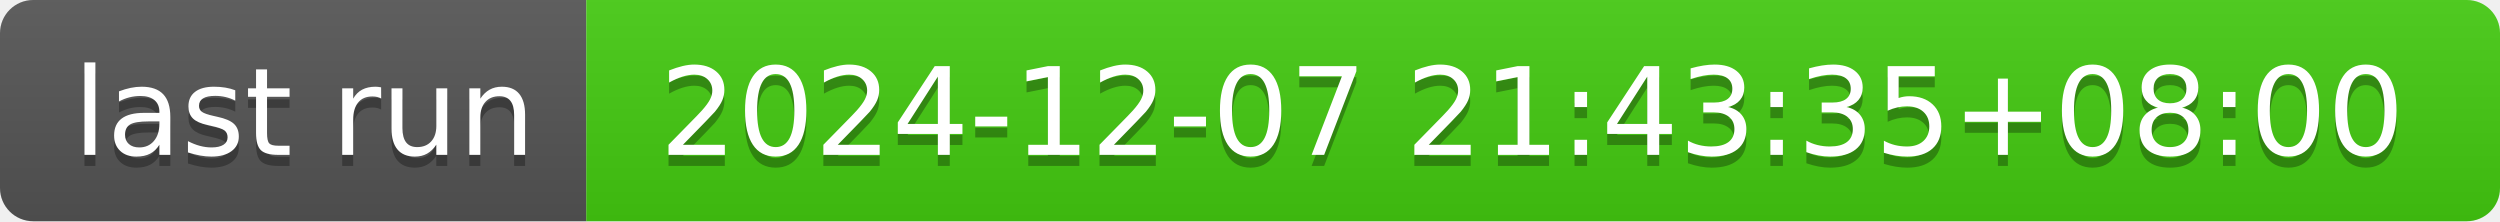
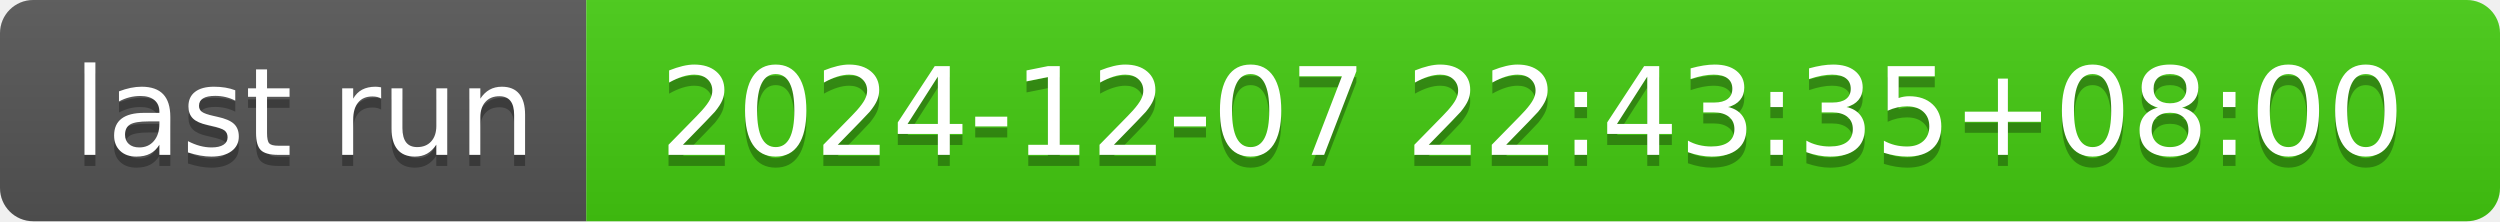
- <svg xmlns="http://www.w3.org/2000/svg" width="226" height="20" role="img" aria-label="last run: 2024-12-07 21:43:35+08:00">
+ <svg xmlns="http://www.w3.org/2000/svg" width="226" height="20" role="img" aria-label="last run: 2024-12-07 22:43:35+08:00">
  <linearGradient id="s" x2="0" y2="100%">
    <stop offset="0" stop-color="#bbb" stop-opacity=".1" />
    <stop offset="1" stop-opacity=".1" />
  </linearGradient>
  <clipPath id="r">
    <rect width="226" height="20" rx="3" fill="#fff" />
  </clipPath>
  <g clip-path="url(#r)">
    <rect width="53" height="20" fill="#555" />
    <rect x="53" width="173" height="20" fill="#4c1" />
    <rect width="226" height="20" fill="url(#s)" />
  </g>
  <g fill="#fff" text-anchor="middle" font-family="Verdana,Geneva,DejaVu Sans,sans-serif" text-rendering="geometricPrecision" font-size="110">
    <text aria-hidden="true" x="275" y="150" fill="#010101" fill-opacity=".3" transform="scale(.1)" textLength="430">last run</text>
    <text x="275" y="140" transform="scale(.1)" fill="#fff" textLength="430">last run</text>
-     <text aria-hidden="true" x="1385" y="150" fill="#010101" fill-opacity=".3" transform="scale(.1)" textLength="1630">2024-12-07 21:43:35+08:00</text>
-     <text x="1385" y="140" transform="scale(.1)" fill="#fff" textLength="1630">2024-12-07 21:43:35+08:00</text>
+     <text aria-hidden="true" x="1385" y="150" fill="#010101" fill-opacity=".3" transform="scale(.1)" textLength="1630">2024-12-07 22:43:35+08:00</text>
+     <text x="1385" y="140" transform="scale(.1)" fill="#fff" textLength="1630">2024-12-07 22:43:35+08:00</text>
  </g>
</svg>
